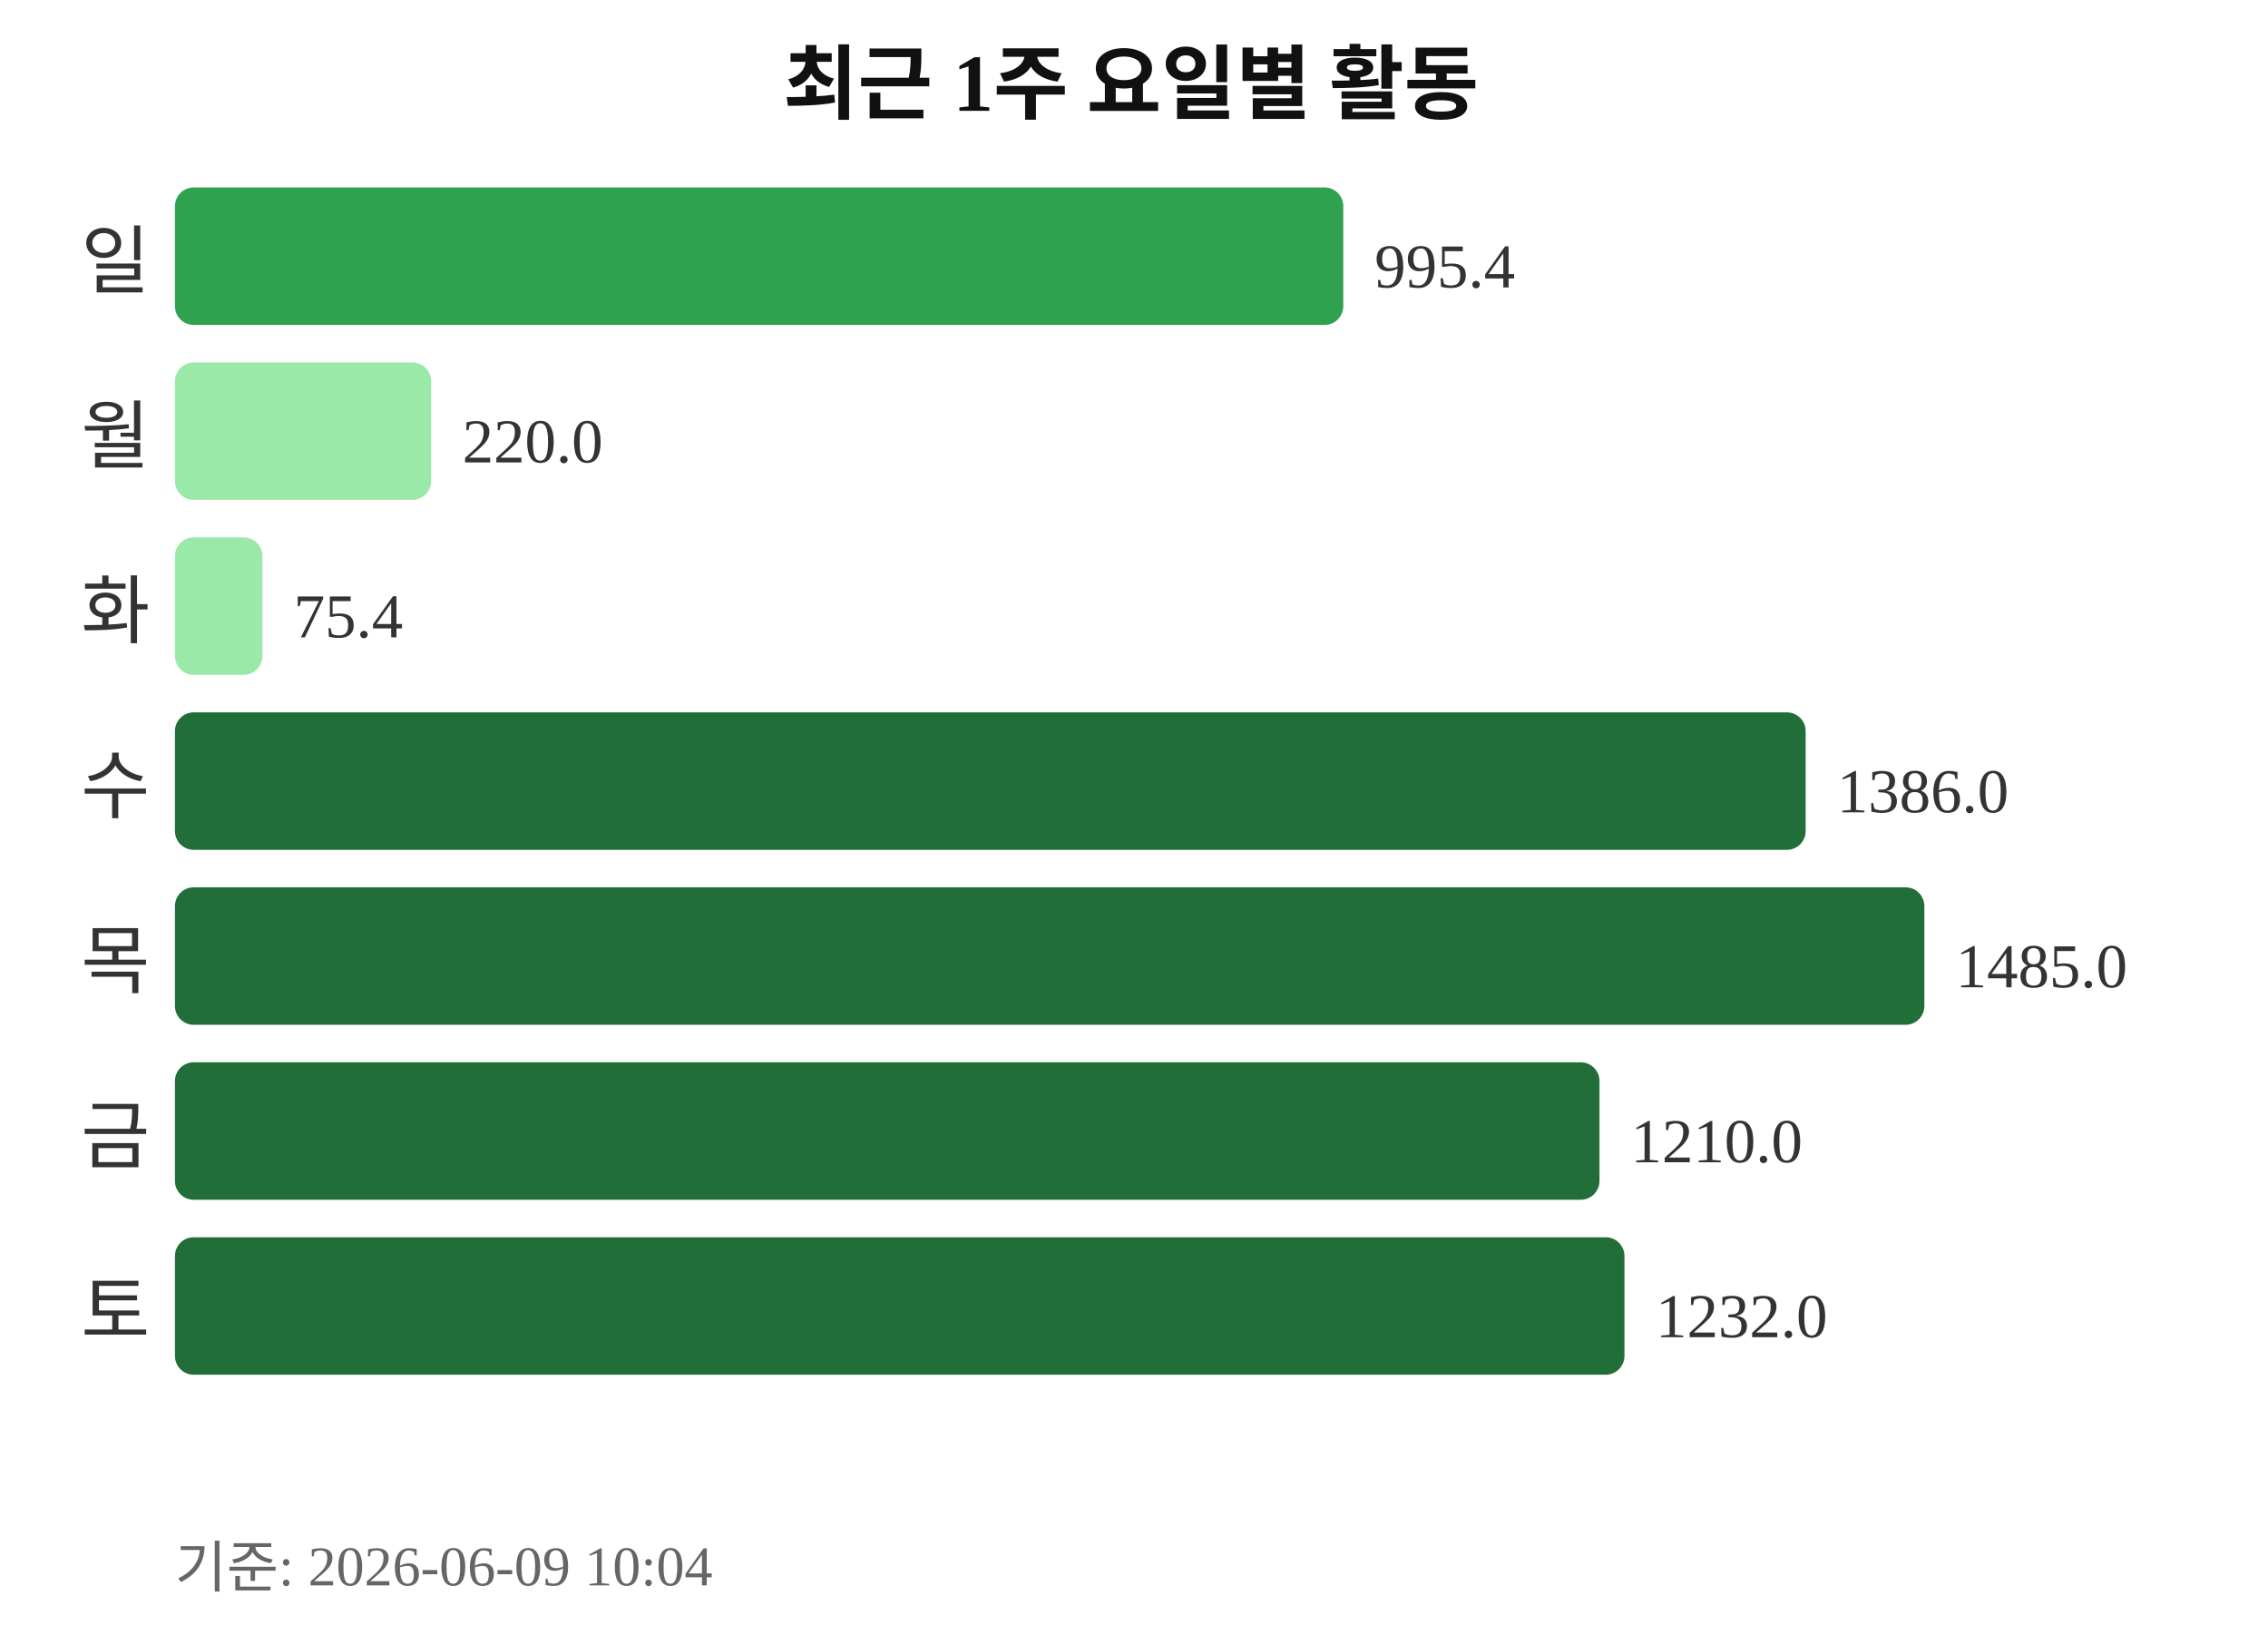
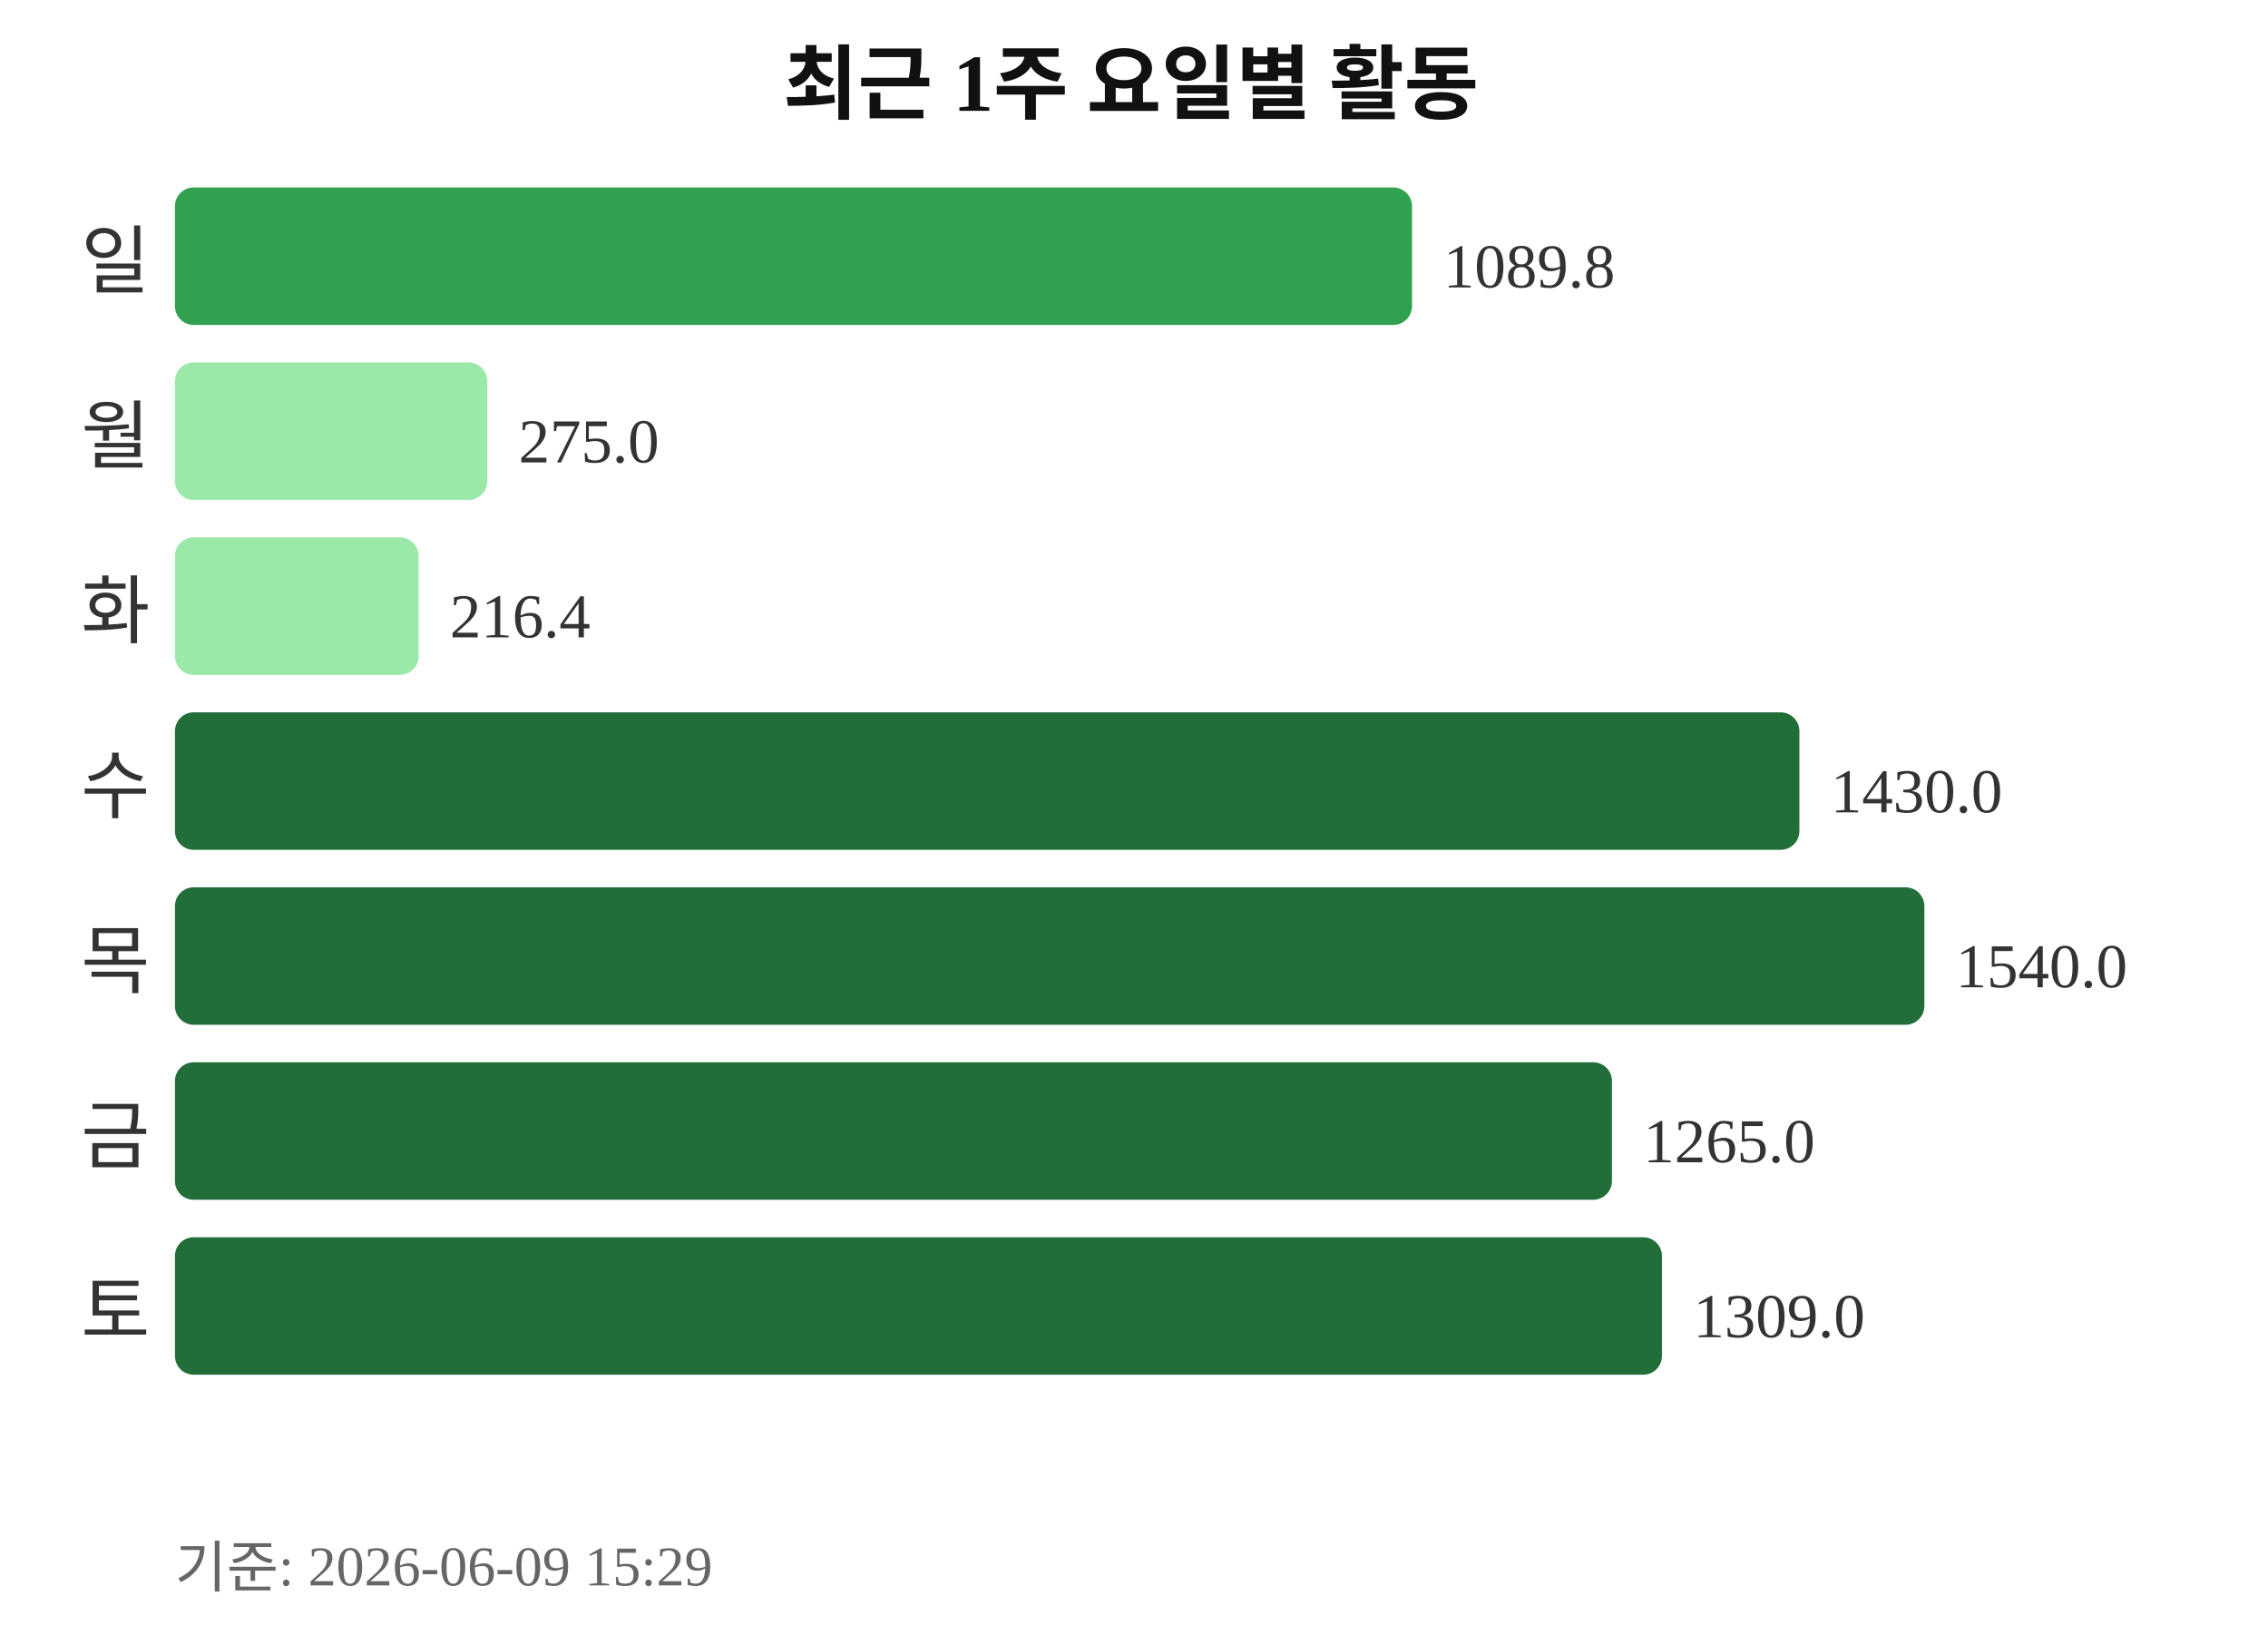
<svg xmlns="http://www.w3.org/2000/svg" width="363" height="260">
  <text x="181" y="18" text-anchor="middle" font-size="13" font-weight="bold" fill="#111111">최근 1주 요일별 활동</text>
  <text x="24" y="46" text-anchor="end" font-size="12" fill="#333333">일</text>
-   <rect x="28" y="30" width="187" height="22" rx="3" fill="#30a14e" />
-   <text x="220" y="46" font-size="10" fill="#333333">995.4</text>
+   <rect x="28" y="30" width="198" height="22" rx="3" fill="#30a14e" />
+   <text x="231" y="46" font-size="10" fill="#333333">1089.8</text>
  <text x="24" y="74" text-anchor="end" font-size="12" fill="#333333">월</text>
-   <rect x="28" y="58" width="41" height="22" rx="3" fill="#9be9a8" />
-   <text x="74" y="74" font-size="10" fill="#333333">220.0</text>
+   <rect x="28" y="58" width="50" height="22" rx="3" fill="#9be9a8" />
+   <text x="83" y="74" font-size="10" fill="#333333">275.0</text>
  <text x="24" y="102" text-anchor="end" font-size="12" fill="#333333">화</text>
-   <rect x="28" y="86" width="14" height="22" rx="3" fill="#9be9a8" />
-   <text x="47" y="102" font-size="10" fill="#333333">75.4</text>
+   <rect x="28" y="86" width="39" height="22" rx="3" fill="#9be9a8" />
+   <text x="72" y="102" font-size="10" fill="#333333">216.4</text>
  <text x="24" y="130" text-anchor="end" font-size="12" fill="#333333">수</text>
-   <rect x="28" y="114" width="261" height="22" rx="3" fill="#216e39" />
-   <text x="294" y="130" font-size="10" fill="#333333">1386.0</text>
+   <rect x="28" y="114" width="260" height="22" rx="3" fill="#216e39" />
+   <text x="293" y="130" font-size="10" fill="#333333">1430.0</text>
  <text x="24" y="158" text-anchor="end" font-size="12" fill="#333333">목</text>
  <rect x="28" y="142" width="280" height="22" rx="3" fill="#216e39" />
-   <text x="313" y="158" font-size="10" fill="#333333">1485.0</text>
+   <text x="313" y="158" font-size="10" fill="#333333">1540.0</text>
  <text x="24" y="186" text-anchor="end" font-size="12" fill="#333333">금</text>
-   <rect x="28" y="170" width="228" height="22" rx="3" fill="#216e39" />
-   <text x="261" y="186" font-size="10" fill="#333333">1210.0</text>
+   <rect x="28" y="170" width="230" height="22" rx="3" fill="#216e39" />
+   <text x="263" y="186" font-size="10" fill="#333333">1265.0</text>
  <text x="24" y="214" text-anchor="end" font-size="12" fill="#333333">토</text>
-   <rect x="28" y="198" width="232" height="22" rx="3" fill="#216e39" />
-   <text x="265" y="214" font-size="10" fill="#333333">1232.0</text>
-   <text x="28" y="254" font-size="9" fill="#666666">기준: 2026-06-09 10:04</text>
+   <rect x="28" y="198" width="238" height="22" rx="3" fill="#216e39" />
+   <text x="271" y="214" font-size="10" fill="#333333">1309.0</text>
+   <text x="28" y="254" font-size="9" fill="#666666">기준: 2026-06-09 15:29</text>
</svg>
